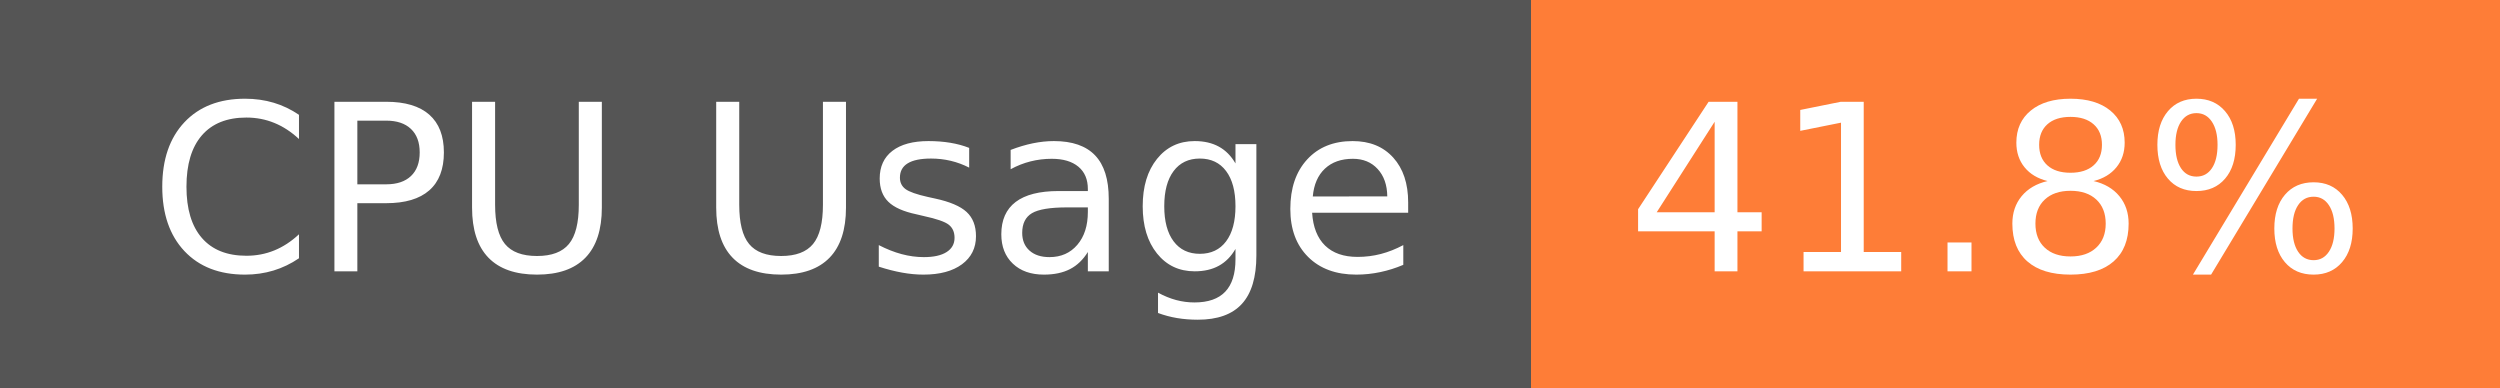
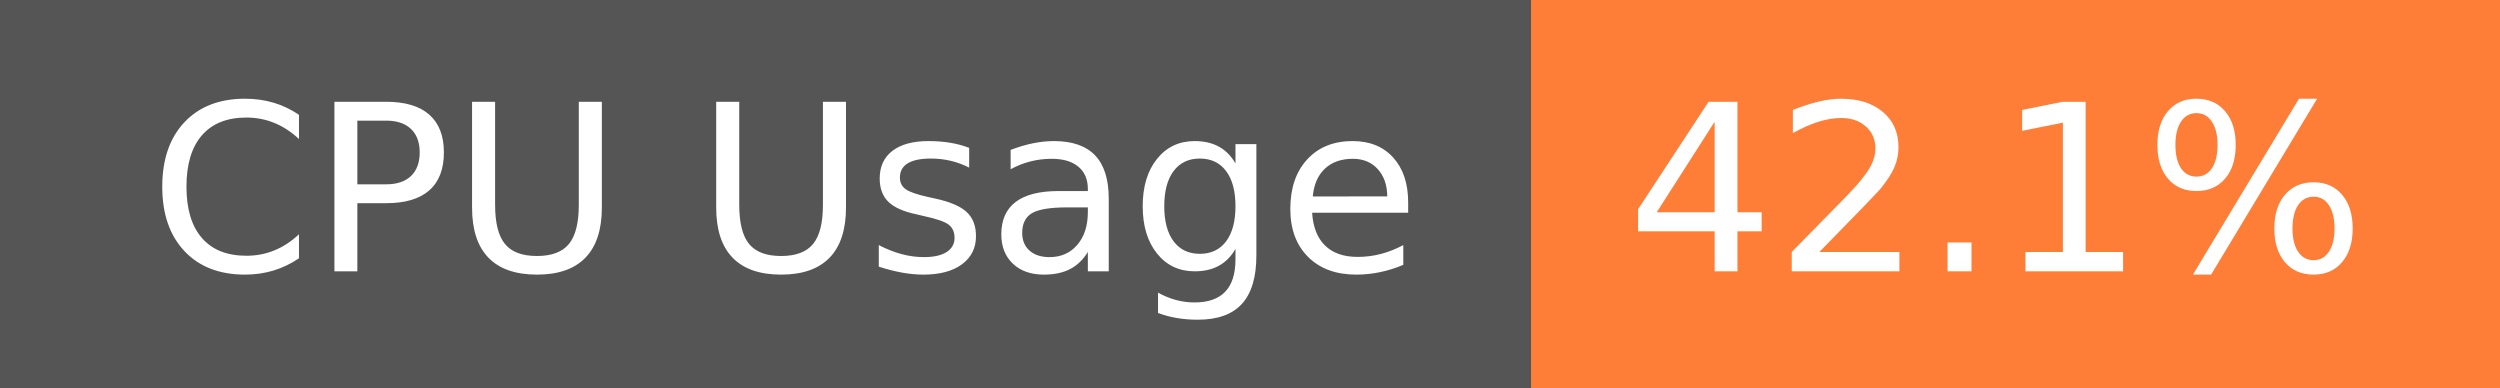
- <svg xmlns="http://www.w3.org/2000/svg" width="129" height="20" role="img" aria-label="CPU Usage: 41.8%">
+ <svg xmlns="http://www.w3.org/2000/svg" width="129" height="20" role="img" aria-label="CPU Usage: 42.1%">
  <g shape-rendering="crispEdges">
    <rect width="79" height="20" fill="#555" />
    <rect x="79" width="50" height="20" fill="#fe7d37" />
  </g>
  <g fill="#fff" text-anchor="middle" font-family="Verdana,Geneva,DejaVu Sans,sans-serif" text-rendering="geometricPrecision" font-size="120">
    <text x="405" y="140" transform="scale(.1)" fill="#fff" textLength="665">CPU Usage</text>
-     <text x="1030" y="140" transform="scale(.1)" fill="#fff" textLength="390">41.8%</text>
+     <text x="1030" y="140" transform="scale(.1)" fill="#fff" textLength="390">42.1%</text>
  </g>
</svg>
